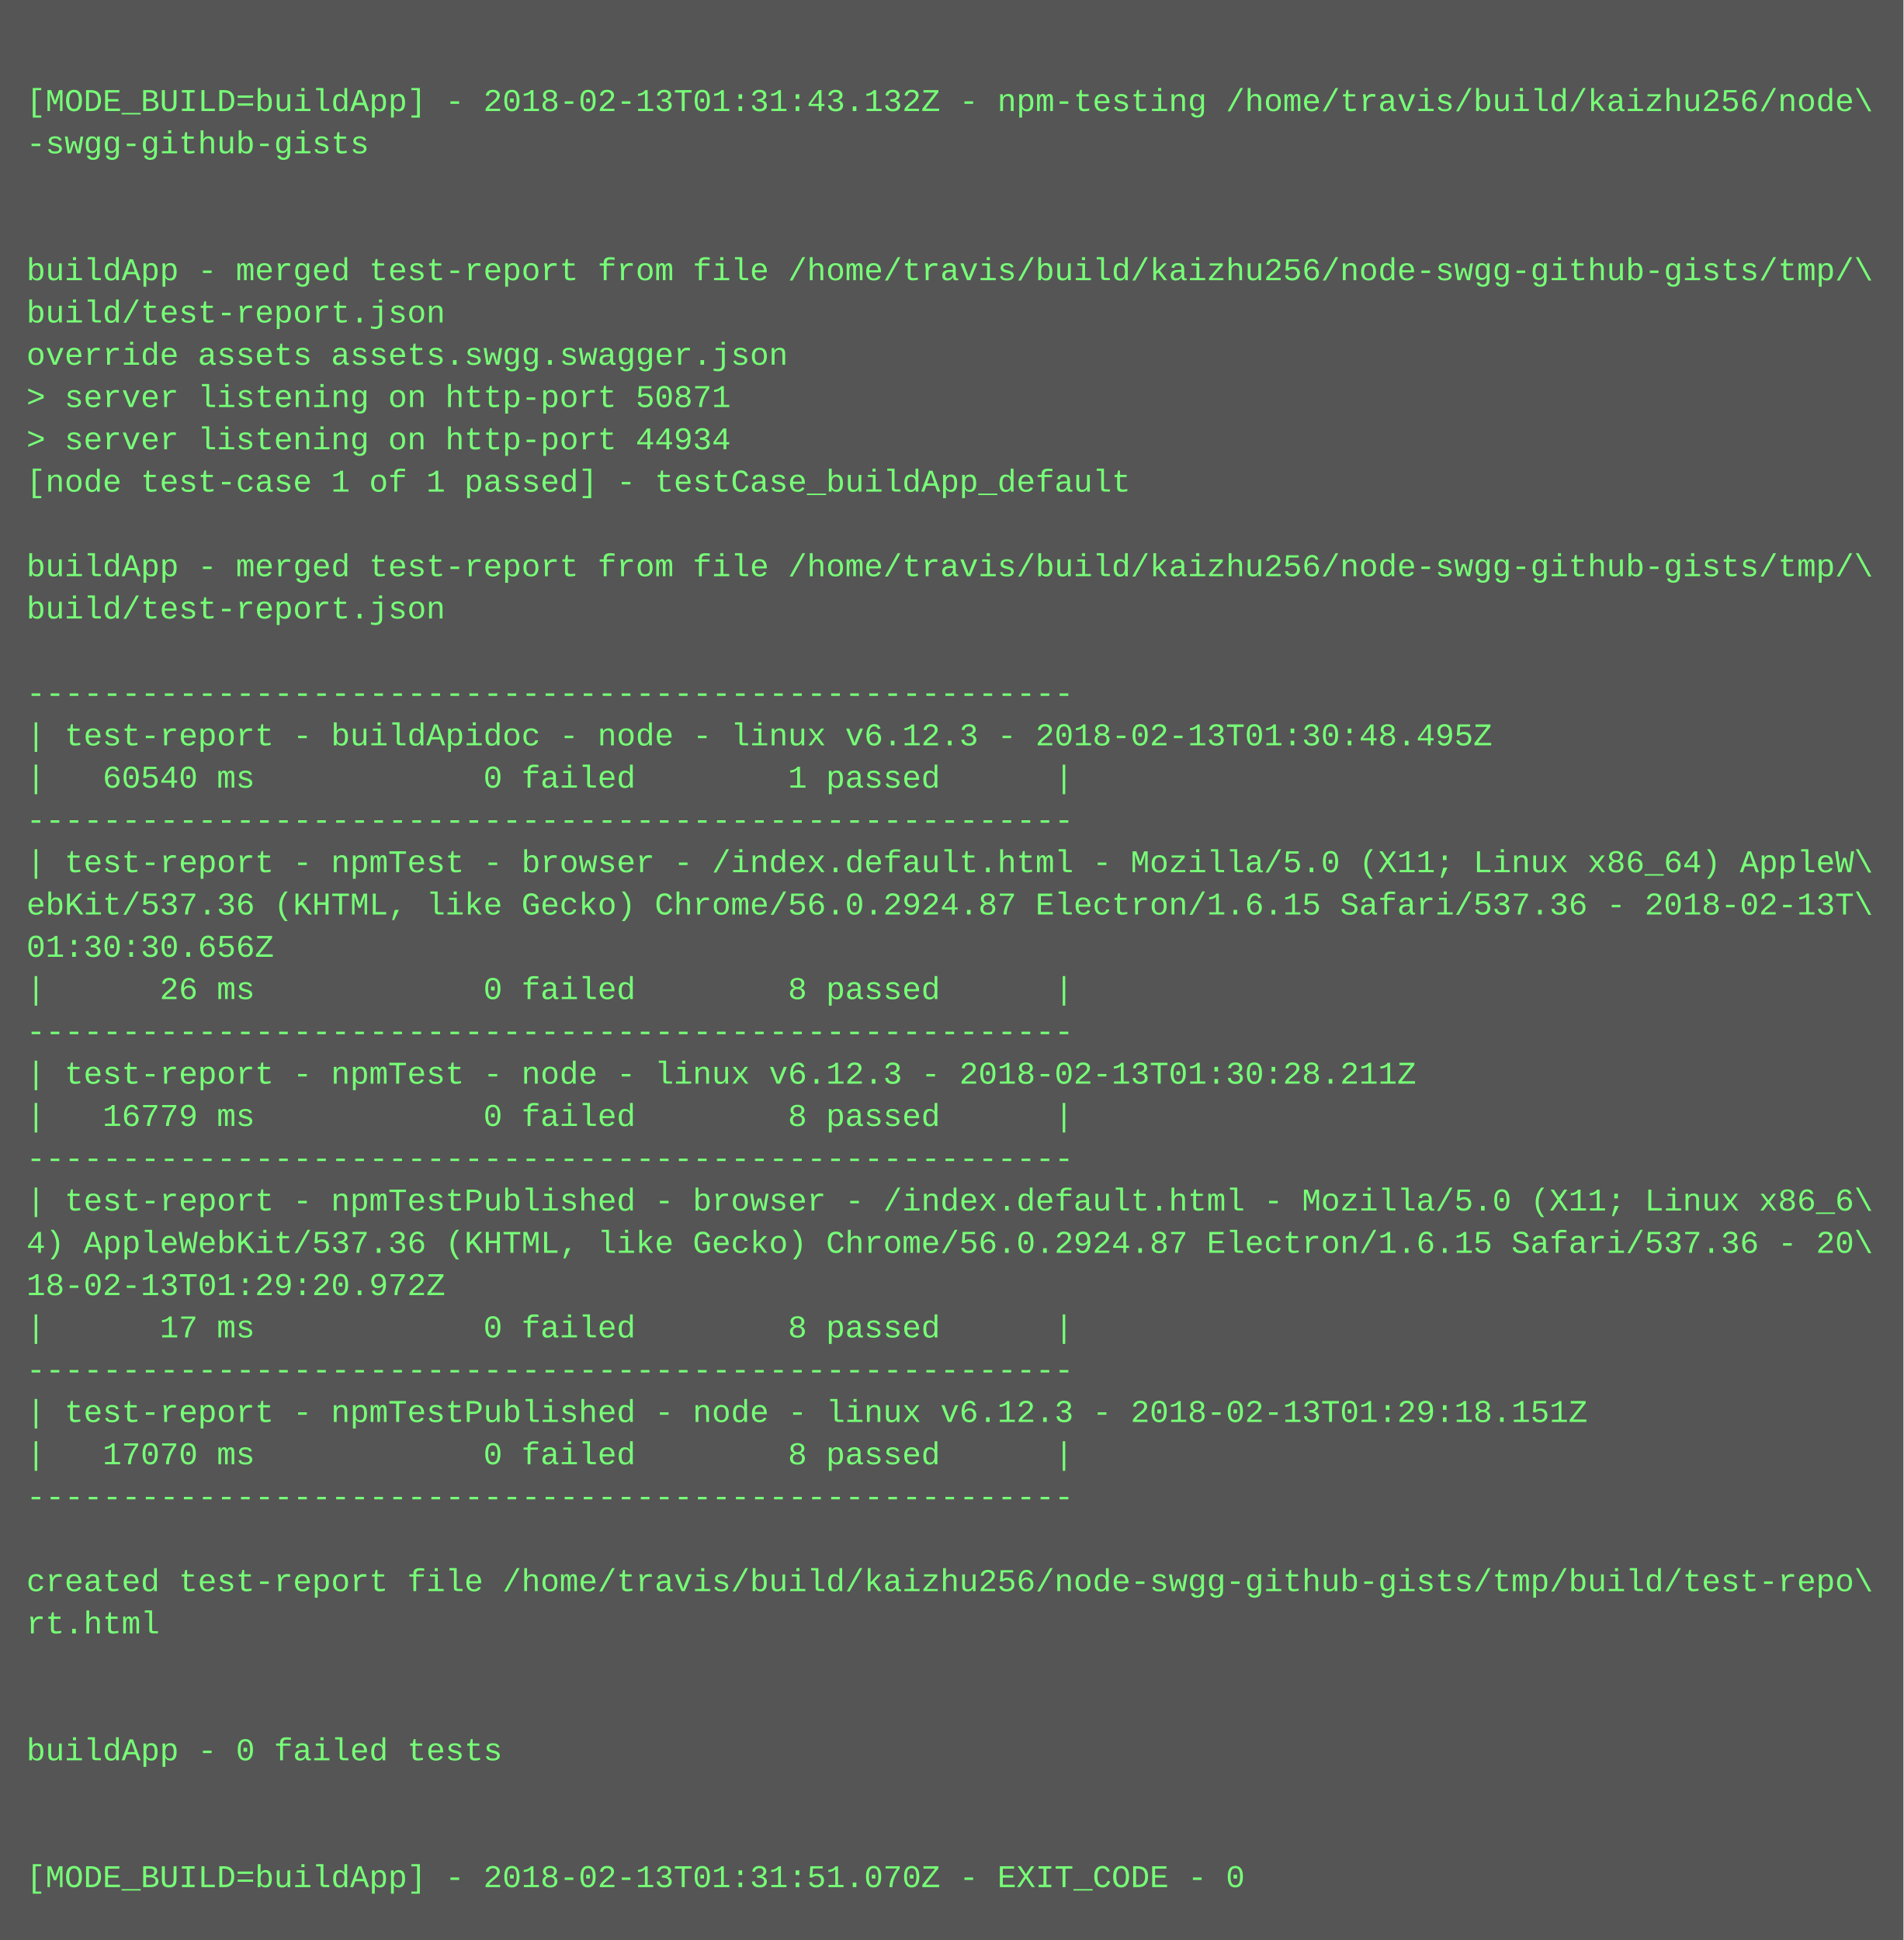
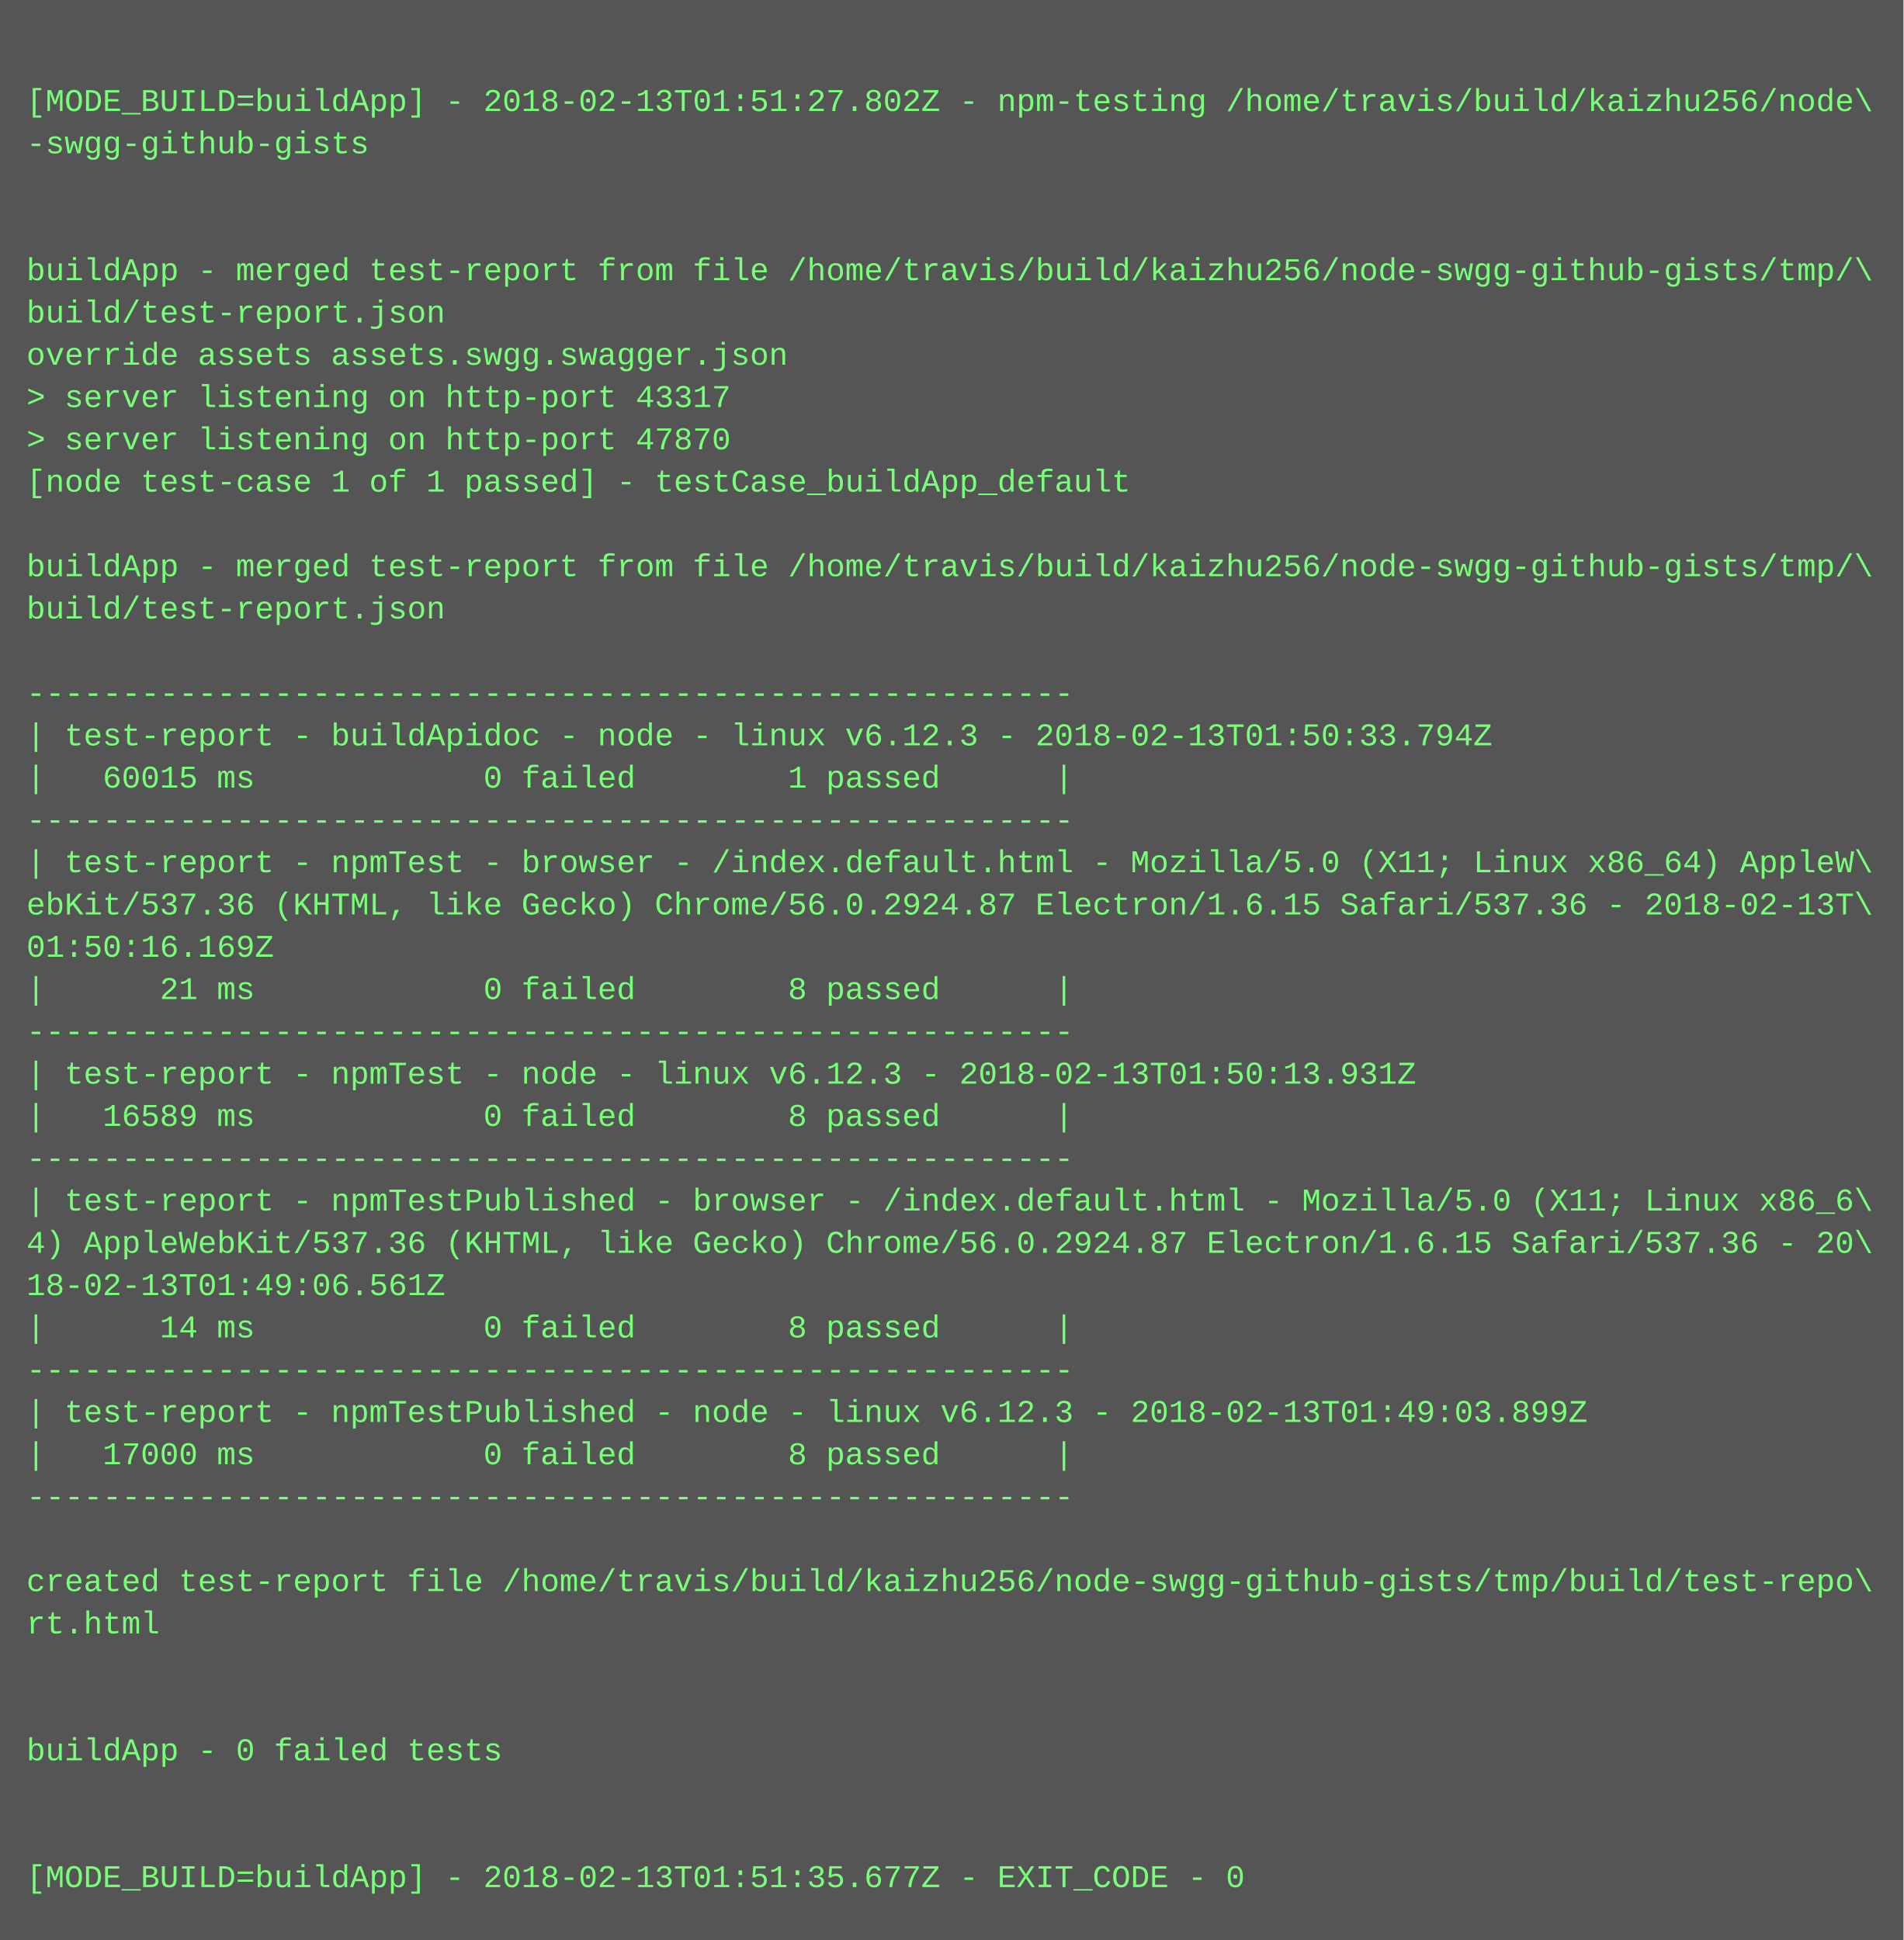
<svg xmlns="http://www.w3.org/2000/svg" height="734" width="720">
  <rect height="734" fill="#555" width="720" />
  <text fill="#7f7" font-family="Courier New" font-size="12" xml:space="preserve">
    <tspan x="10" y="26" />
-     <tspan x="10" y="42">[MODE_BUILD=buildApp] - 2018-02-13T01:31:43.132Z - npm-testing /home/travis/build/kaizhu256/node\</tspan>
+     <tspan x="10" y="42">[MODE_BUILD=buildApp] - 2018-02-13T01:51:27.802Z - npm-testing /home/travis/build/kaizhu256/node\</tspan>
    <tspan x="10" y="58">-swgg-github-gists</tspan>
    <tspan x="10" y="74" />
    <tspan x="10" y="90" />
    <tspan x="10" y="106">buildApp - merged test-report from file /home/travis/build/kaizhu256/node-swgg-github-gists/tmp/\</tspan>
    <tspan x="10" y="122">build/test-report.json</tspan>
    <tspan x="10" y="138">override assets assets.swgg.swagger.json</tspan>
-     <tspan x="10" y="154">&gt; server listening on http-port 50871</tspan>
-     <tspan x="10" y="170">&gt; server listening on http-port 44934</tspan>
+     <tspan x="10" y="154">&gt; server listening on http-port 43317</tspan>
+     <tspan x="10" y="170">&gt; server listening on http-port 47870</tspan>
    <tspan x="10" y="186">[node test-case 1 of 1 passed] - testCase_buildApp_default</tspan>
    <tspan x="10" y="202" />
    <tspan x="10" y="218">buildApp - merged test-report from file /home/travis/build/kaizhu256/node-swgg-github-gists/tmp/\</tspan>
    <tspan x="10" y="234">build/test-report.json</tspan>
    <tspan x="10" y="250" />
    <tspan x="10" y="266">-------------------------------------------------------</tspan>
-     <tspan x="10" y="282">| test-report - buildApidoc - node - linux v6.12.3 - 2018-02-13T01:30:48.495Z</tspan>
-     <tspan x="10" y="298">|   60540 ms            0 failed        1 passed      |</tspan>
+     <tspan x="10" y="282">| test-report - buildApidoc - node - linux v6.12.3 - 2018-02-13T01:50:33.794Z</tspan>
+     <tspan x="10" y="298">|   60015 ms            0 failed        1 passed      |</tspan>
    <tspan x="10" y="314">-------------------------------------------------------</tspan>
    <tspan x="10" y="330">| test-report - npmTest - browser - /index.default.html - Mozilla/5.0 (X11; Linux x86_64) AppleW\</tspan>
    <tspan x="10" y="346">ebKit/537.36 (KHTML, like Gecko) Chrome/56.0.2924.87 Electron/1.6.15 Safari/537.36 - 2018-02-13T\</tspan>
-     <tspan x="10" y="362">01:30:30.656Z</tspan>
-     <tspan x="10" y="378">|      26 ms            0 failed        8 passed      |</tspan>
+     <tspan x="10" y="362">01:50:16.169Z</tspan>
+     <tspan x="10" y="378">|      21 ms            0 failed        8 passed      |</tspan>
    <tspan x="10" y="394">-------------------------------------------------------</tspan>
-     <tspan x="10" y="410">| test-report - npmTest - node - linux v6.12.3 - 2018-02-13T01:30:28.211Z</tspan>
-     <tspan x="10" y="426">|   16779 ms            0 failed        8 passed      |</tspan>
+     <tspan x="10" y="410">| test-report - npmTest - node - linux v6.12.3 - 2018-02-13T01:50:13.931Z</tspan>
+     <tspan x="10" y="426">|   16589 ms            0 failed        8 passed      |</tspan>
    <tspan x="10" y="442">-------------------------------------------------------</tspan>
    <tspan x="10" y="458">| test-report - npmTestPublished - browser - /index.default.html - Mozilla/5.0 (X11; Linux x86_6\</tspan>
    <tspan x="10" y="474">4) AppleWebKit/537.36 (KHTML, like Gecko) Chrome/56.0.2924.87 Electron/1.6.15 Safari/537.36 - 20\</tspan>
-     <tspan x="10" y="490">18-02-13T01:29:20.972Z</tspan>
-     <tspan x="10" y="506">|      17 ms            0 failed        8 passed      |</tspan>
+     <tspan x="10" y="490">18-02-13T01:49:06.561Z</tspan>
+     <tspan x="10" y="506">|      14 ms            0 failed        8 passed      |</tspan>
    <tspan x="10" y="522">-------------------------------------------------------</tspan>
-     <tspan x="10" y="538">| test-report - npmTestPublished - node - linux v6.12.3 - 2018-02-13T01:29:18.151Z</tspan>
-     <tspan x="10" y="554">|   17070 ms            0 failed        8 passed      |</tspan>
+     <tspan x="10" y="538">| test-report - npmTestPublished - node - linux v6.12.3 - 2018-02-13T01:49:03.899Z</tspan>
+     <tspan x="10" y="554">|   17000 ms            0 failed        8 passed      |</tspan>
    <tspan x="10" y="570">-------------------------------------------------------</tspan>
    <tspan x="10" y="586" />
    <tspan x="10" y="602">created test-report file /home/travis/build/kaizhu256/node-swgg-github-gists/tmp/build/test-repo\</tspan>
    <tspan x="10" y="618">rt.html</tspan>
    <tspan x="10" y="634" />
    <tspan x="10" y="650" />
    <tspan x="10" y="666">buildApp - 0 failed tests</tspan>
    <tspan x="10" y="682" />
    <tspan x="10" y="698" />
-     <tspan x="10" y="714">[MODE_BUILD=buildApp] - 2018-02-13T01:31:51.070Z - EXIT_CODE - 0</tspan>
+     <tspan x="10" y="714">[MODE_BUILD=buildApp] - 2018-02-13T01:51:35.677Z - EXIT_CODE - 0</tspan>
  </text>
</svg>
